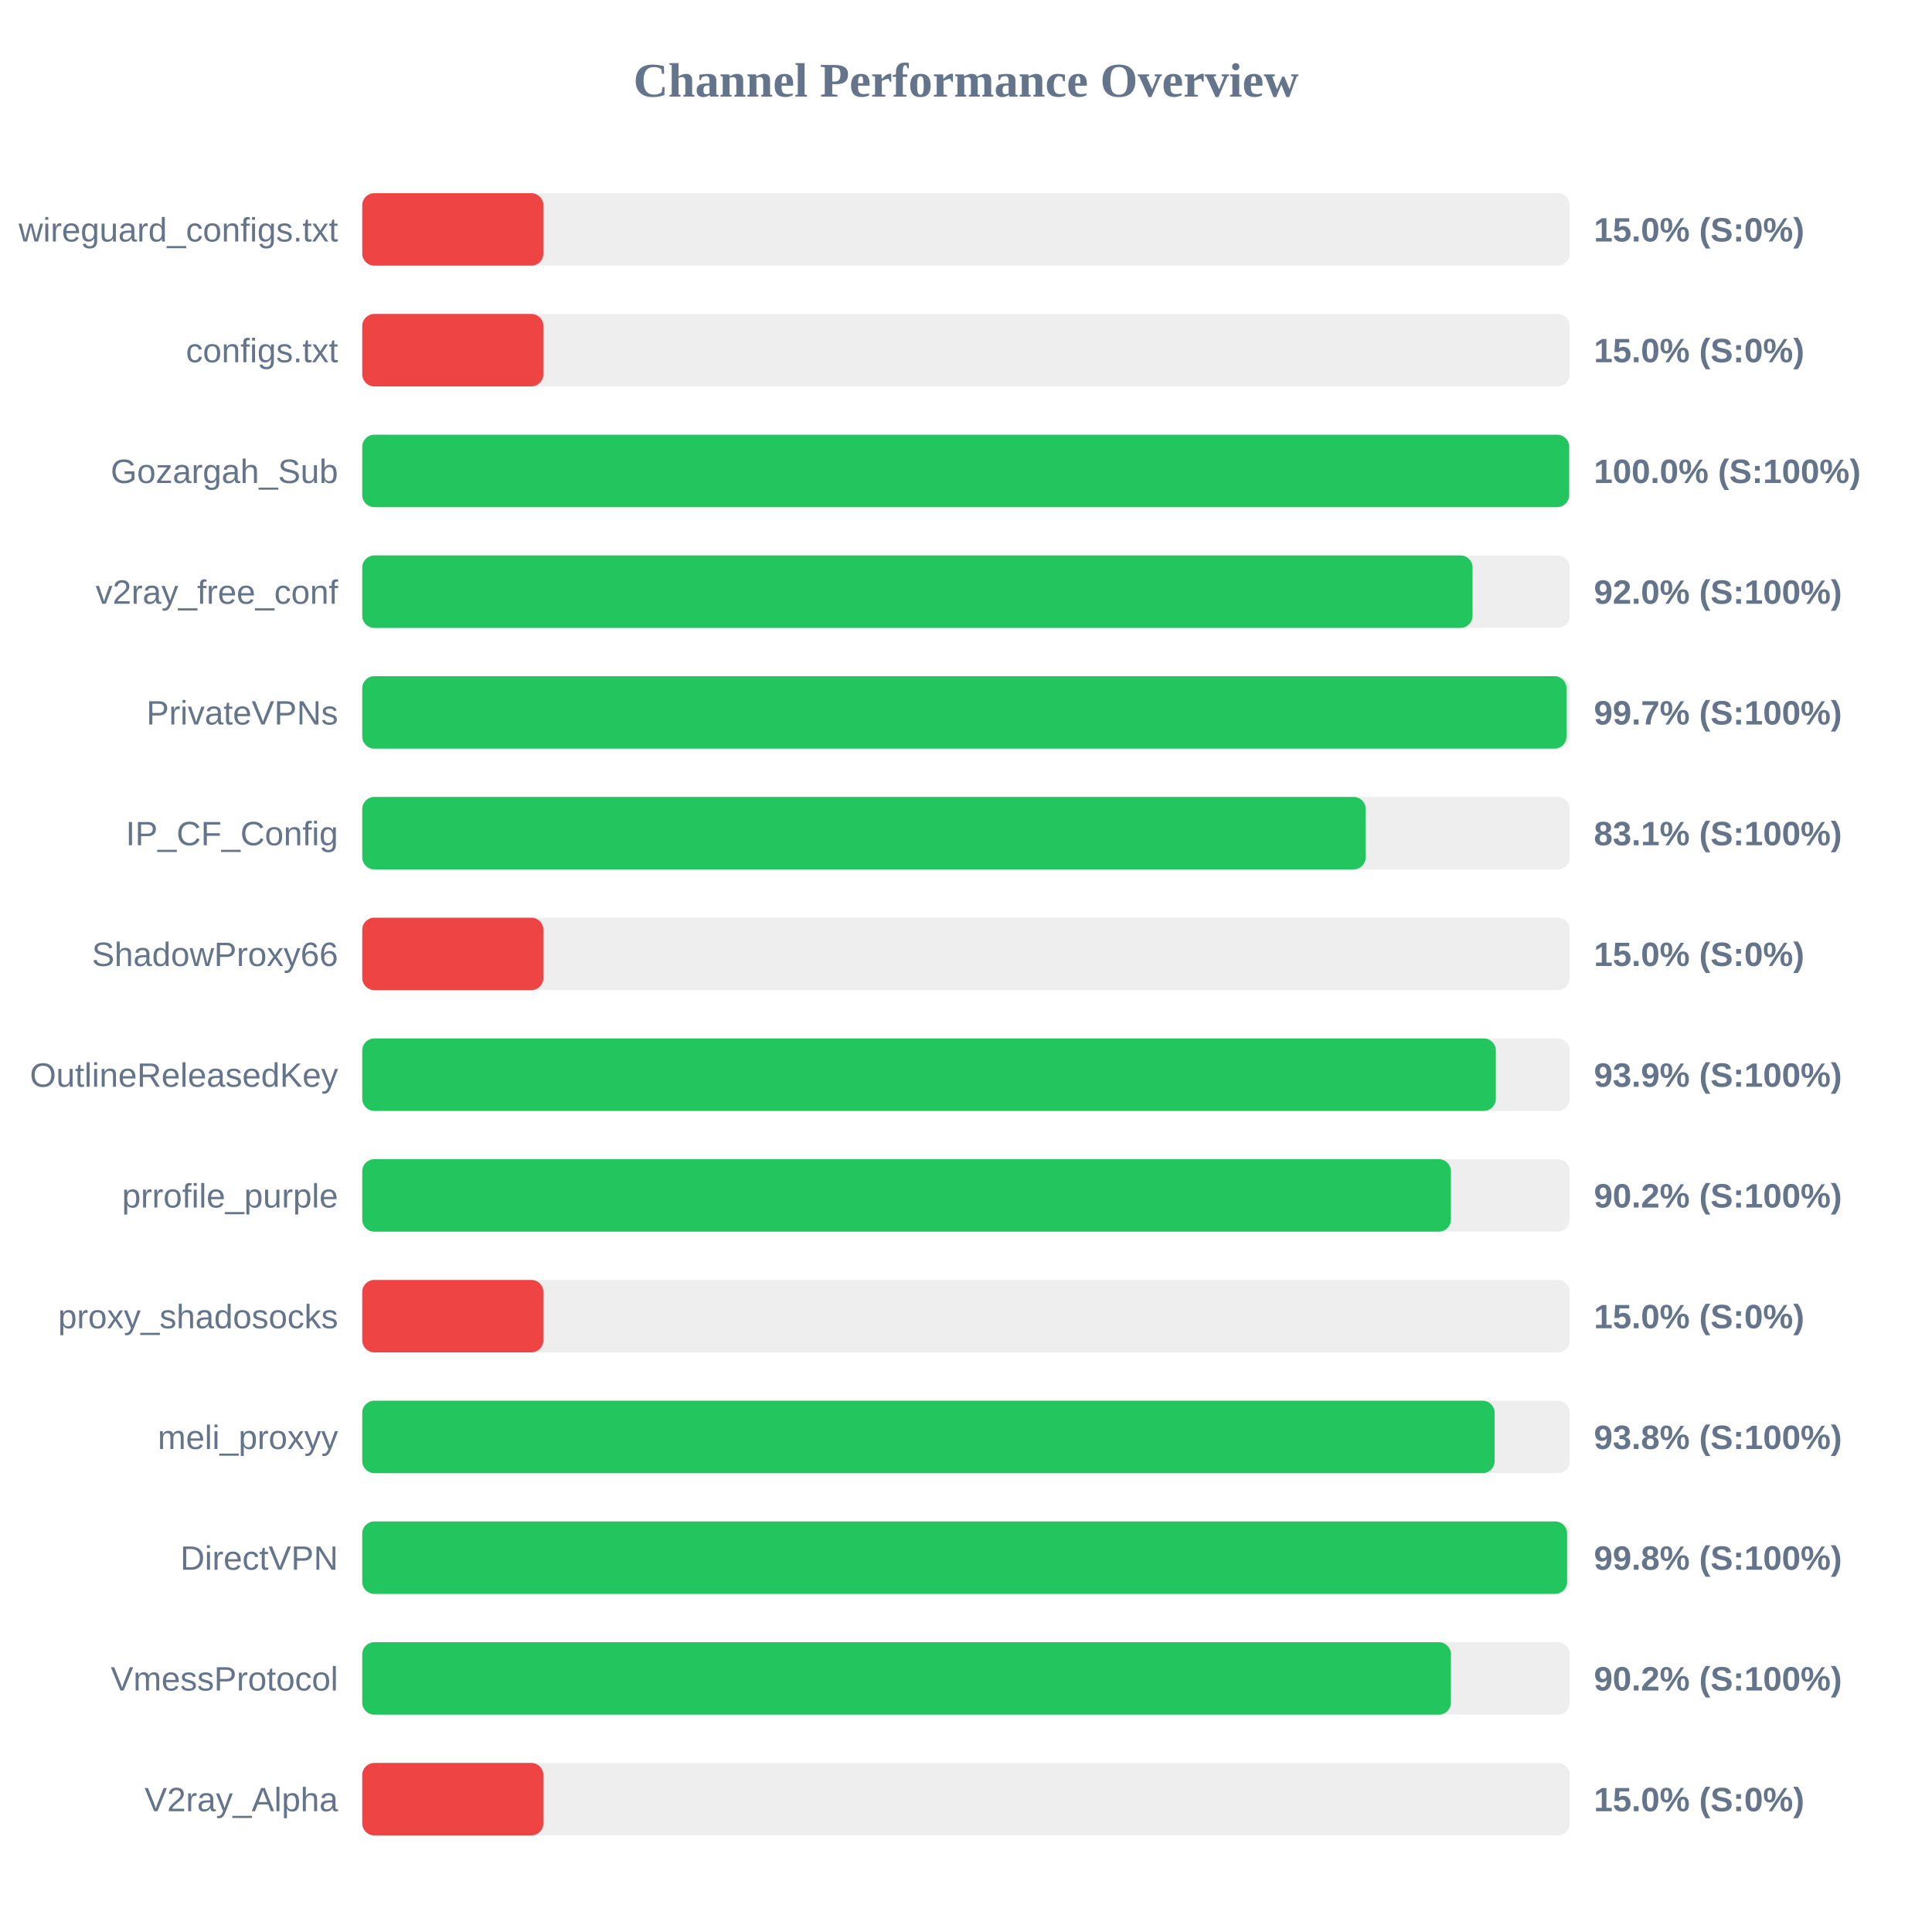
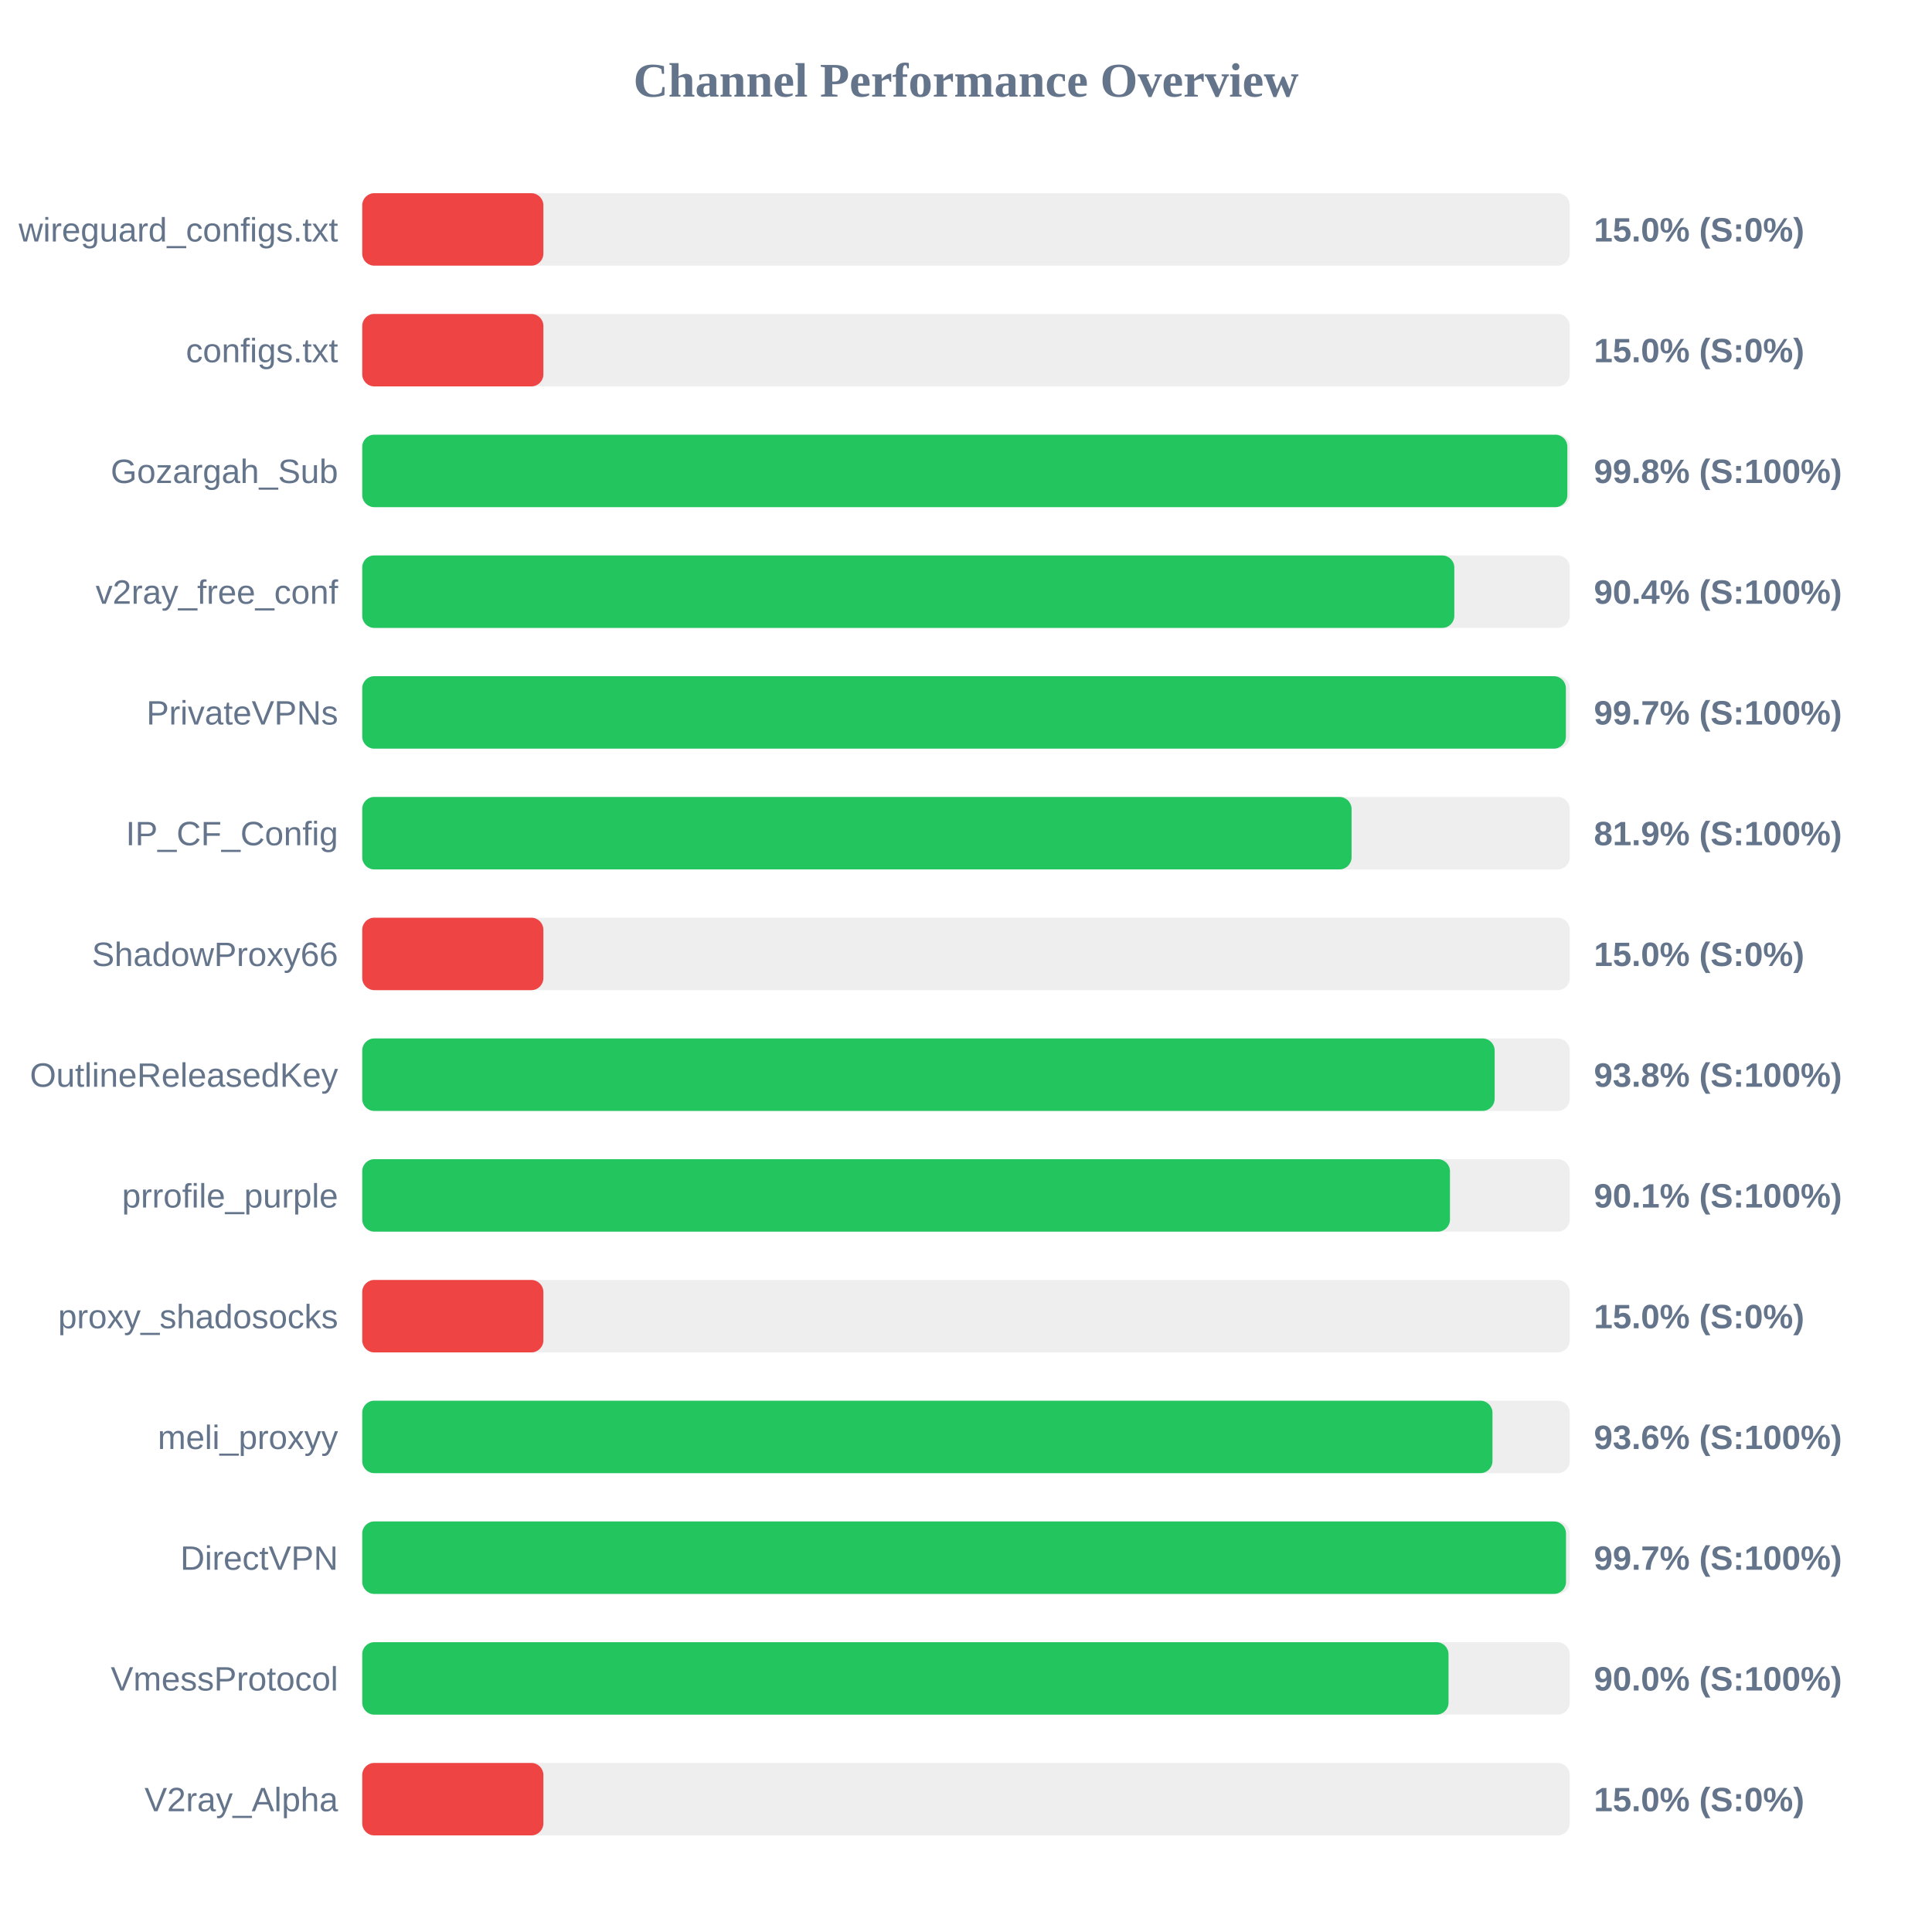
<svg xmlns="http://www.w3.org/2000/svg" width="800" height="800" version="1.1">
  <style>
        .row { font: 14px Arial; fill: #64748b; }
        .score { font: bold 14px Arial; fill: #64748b; }
    </style>
  <text x="400" y="40" text-anchor="middle" font-size="20px" font-weight="bold" fill="#64748b">Channel Performance Overview</text>
  <rect x="150" y="80" width="500" height="30" fill="#eee" rx="5" />
  <rect x="150" y="80" width="75.0" height="30" fill="#ef4444" rx="5" />
  <text x="140" y="100" text-anchor="end" class="row">wireguard_configs.txt</text>
  <text x="660" y="100" text-anchor="start" class="score">15.0% (S:0%)</text>
  <rect x="150" y="130" width="500" height="30" fill="#eee" rx="5" />
  <rect x="150" y="130" width="75.0" height="30" fill="#ef4444" rx="5" />
  <text x="140" y="150" text-anchor="end" class="row">configs.txt</text>
  <text x="660" y="150" text-anchor="start" class="score">15.0% (S:0%)</text>
  <rect x="150" y="180" width="500" height="30" fill="#eee" rx="5" />
-   <rect x="150" y="180" width="499.75" height="30" fill="#22c55e" rx="5" />
+   <rect x="150" y="180" width="499.0" height="30" fill="#22c55e" rx="5" />
  <text x="140" y="200" text-anchor="end" class="row">Gozargah_Sub</text>
-   <text x="660" y="200" text-anchor="start" class="score">100.0% (S:100%)</text>
+   <text x="660" y="200" text-anchor="start" class="score">99.8% (S:100%)</text>
  <rect x="150" y="230" width="500" height="30" fill="#eee" rx="5" />
-   <rect x="150" y="230" width="459.75" height="30" fill="#22c55e" rx="5" />
+   <rect x="150" y="230" width="452.2" height="30" fill="#22c55e" rx="5" />
  <text x="140" y="250" text-anchor="end" class="row">v2ray_free_conf</text>
-   <text x="660" y="250" text-anchor="start" class="score">92.0% (S:100%)</text>
+   <text x="660" y="250" text-anchor="start" class="score">90.4% (S:100%)</text>
  <rect x="150" y="280" width="500" height="30" fill="#eee" rx="5" />
-   <rect x="150" y="280" width="498.65" height="30" fill="#22c55e" rx="5" />
+   <rect x="150" y="280" width="498.4" height="30" fill="#22c55e" rx="5" />
  <text x="140" y="300" text-anchor="end" class="row">PrivateVPNs</text>
  <text x="660" y="300" text-anchor="start" class="score">99.7% (S:100%)</text>
  <rect x="150" y="330" width="500" height="30" fill="#eee" rx="5" />
-   <rect x="150" y="330" width="415.5" height="30" fill="#22c55e" rx="5" />
+   <rect x="150" y="330" width="409.65" height="30" fill="#22c55e" rx="5" />
  <text x="140" y="350" text-anchor="end" class="row">IP_CF_Config</text>
-   <text x="660" y="350" text-anchor="start" class="score">83.1% (S:100%)</text>
+   <text x="660" y="350" text-anchor="start" class="score">81.9% (S:100%)</text>
  <rect x="150" y="380" width="500" height="30" fill="#eee" rx="5" />
  <rect x="150" y="380" width="75.0" height="30" fill="#ef4444" rx="5" />
  <text x="140" y="400" text-anchor="end" class="row">ShadowProxy66</text>
  <text x="660" y="400" text-anchor="start" class="score">15.0% (S:0%)</text>
  <rect x="150" y="430" width="500" height="30" fill="#eee" rx="5" />
-   <rect x="150" y="430" width="469.4" height="30" fill="#22c55e" rx="5" />
+   <rect x="150" y="430" width="468.9" height="30" fill="#22c55e" rx="5" />
  <text x="140" y="450" text-anchor="end" class="row">OutlineReleasedKey</text>
-   <text x="660" y="450" text-anchor="start" class="score">93.9% (S:100%)</text>
+   <text x="660" y="450" text-anchor="start" class="score">93.8% (S:100%)</text>
  <rect x="150" y="480" width="500" height="30" fill="#eee" rx="5" />
-   <rect x="150" y="480" width="450.8" height="30" fill="#22c55e" rx="5" />
+   <rect x="150" y="480" width="450.4" height="30" fill="#22c55e" rx="5" />
  <text x="140" y="500" text-anchor="end" class="row">prrofile_purple</text>
-   <text x="660" y="500" text-anchor="start" class="score">90.2% (S:100%)</text>
+   <text x="660" y="500" text-anchor="start" class="score">90.1% (S:100%)</text>
  <rect x="150" y="530" width="500" height="30" fill="#eee" rx="5" />
  <rect x="150" y="530" width="75.0" height="30" fill="#ef4444" rx="5" />
  <text x="140" y="550" text-anchor="end" class="row">proxy_shadosocks</text>
  <text x="660" y="550" text-anchor="start" class="score">15.0% (S:0%)</text>
  <rect x="150" y="580" width="500" height="30" fill="#eee" rx="5" />
-   <rect x="150" y="580" width="468.9" height="30" fill="#22c55e" rx="5" />
+   <rect x="150" y="580" width="468.0" height="30" fill="#22c55e" rx="5" />
  <text x="140" y="600" text-anchor="end" class="row">meli_proxyy</text>
-   <text x="660" y="600" text-anchor="start" class="score">93.8% (S:100%)</text>
+   <text x="660" y="600" text-anchor="start" class="score">93.6% (S:100%)</text>
  <rect x="150" y="630" width="500" height="30" fill="#eee" rx="5" />
-   <rect x="150" y="630" width="498.9" height="30" fill="#22c55e" rx="5" />
+   <rect x="150" y="630" width="498.45" height="30" fill="#22c55e" rx="5" />
  <text x="140" y="650" text-anchor="end" class="row">DirectVPN</text>
-   <text x="660" y="650" text-anchor="start" class="score">99.8% (S:100%)</text>
+   <text x="660" y="650" text-anchor="start" class="score">99.7% (S:100%)</text>
  <rect x="150" y="680" width="500" height="30" fill="#eee" rx="5" />
-   <rect x="150" y="680" width="450.8" height="30" fill="#22c55e" rx="5" />
+   <rect x="150" y="680" width="449.8" height="30" fill="#22c55e" rx="5" />
  <text x="140" y="700" text-anchor="end" class="row">VmessProtocol</text>
-   <text x="660" y="700" text-anchor="start" class="score">90.2% (S:100%)</text>
+   <text x="660" y="700" text-anchor="start" class="score">90.0% (S:100%)</text>
  <rect x="150" y="730" width="500" height="30" fill="#eee" rx="5" />
  <rect x="150" y="730" width="75.0" height="30" fill="#ef4444" rx="5" />
  <text x="140" y="750" text-anchor="end" class="row">V2ray_Alpha</text>
  <text x="660" y="750" text-anchor="start" class="score">15.0% (S:0%)</text>
</svg>
